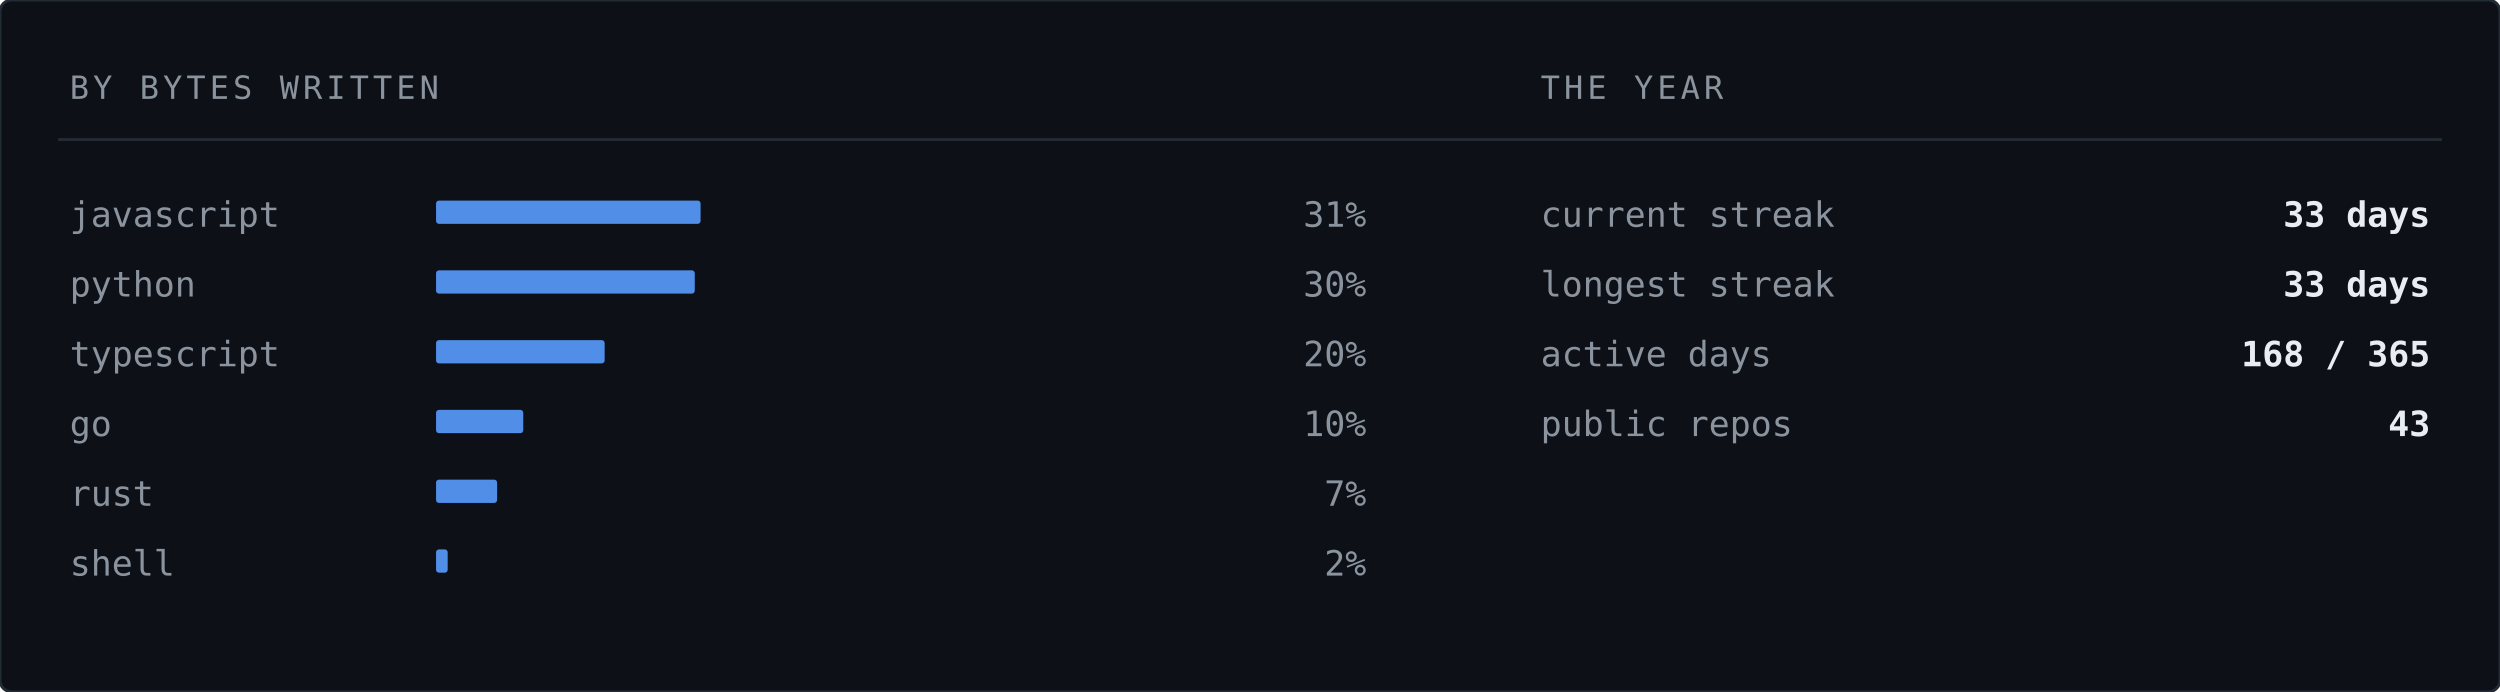
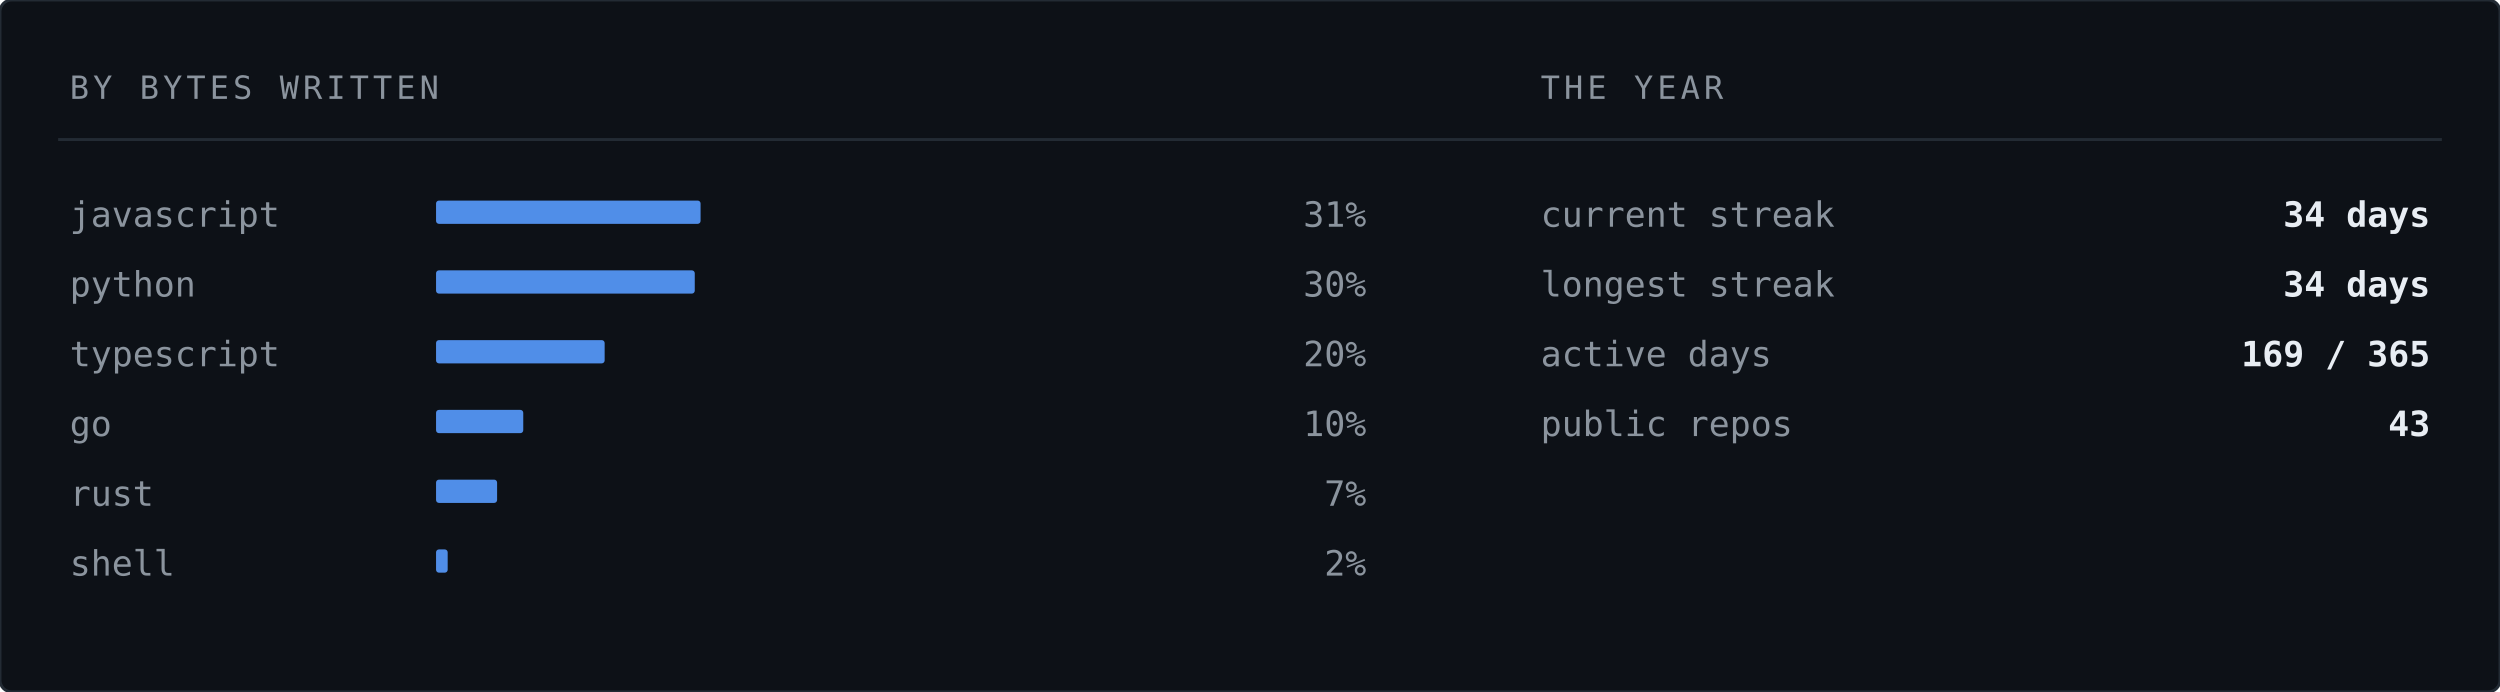
<svg xmlns="http://www.w3.org/2000/svg" width="860" height="238" viewBox="0 0 860 238" role="img" aria-label="Languages by bytes written">
  <rect width="860" height="238" rx="4" fill="#0d1117" stroke="#232b34" stroke-width="1" />
  <text x="24" y="34" font-family="ui-monospace,SFMono-Regular,'SF Mono','JetBrains Mono',Menlo,Consolas,'DejaVu Sans Mono',monospace" font-size="11" letter-spacing="1.4" fill="#8b949e">BY BYTES WRITTEN</text>
  <text x="530" y="34" font-family="ui-monospace,SFMono-Regular,'SF Mono','JetBrains Mono',Menlo,Consolas,'DejaVu Sans Mono',monospace" font-size="11" letter-spacing="1.4" fill="#8b949e">THE YEAR</text>
  <line x1="20" y1="48" x2="840" y2="48" stroke="#232b34" stroke-width="1" />
  <text x="24" y="78" font-family="ui-monospace,SFMono-Regular,'SF Mono','JetBrains Mono',Menlo,Consolas,'DejaVu Sans Mono',monospace" font-size="12" fill="#8b949e">javascript</text>
  <rect x="150" y="69" width="91" height="8" fill="#589bff" opacity="0.9" rx="1" />
  <text x="470" y="78" font-family="ui-monospace,SFMono-Regular,'SF Mono','JetBrains Mono',Menlo,Consolas,'DejaVu Sans Mono',monospace" font-size="12" fill="#8b949e" text-anchor="end">31%</text>
  <text x="24" y="102" font-family="ui-monospace,SFMono-Regular,'SF Mono','JetBrains Mono',Menlo,Consolas,'DejaVu Sans Mono',monospace" font-size="12" fill="#8b949e">python</text>
  <rect x="150" y="93" width="89" height="8" fill="#589bff" opacity="0.9" rx="1" />
  <text x="470" y="102" font-family="ui-monospace,SFMono-Regular,'SF Mono','JetBrains Mono',Menlo,Consolas,'DejaVu Sans Mono',monospace" font-size="12" fill="#8b949e" text-anchor="end">30%</text>
  <text x="24" y="126" font-family="ui-monospace,SFMono-Regular,'SF Mono','JetBrains Mono',Menlo,Consolas,'DejaVu Sans Mono',monospace" font-size="12" fill="#8b949e">typescript</text>
  <rect x="150" y="117" width="58" height="8" fill="#589bff" opacity="0.9" rx="1" />
  <text x="470" y="126" font-family="ui-monospace,SFMono-Regular,'SF Mono','JetBrains Mono',Menlo,Consolas,'DejaVu Sans Mono',monospace" font-size="12" fill="#8b949e" text-anchor="end">20%</text>
  <text x="24" y="150" font-family="ui-monospace,SFMono-Regular,'SF Mono','JetBrains Mono',Menlo,Consolas,'DejaVu Sans Mono',monospace" font-size="12" fill="#8b949e">go</text>
  <rect x="150" y="141" width="30" height="8" fill="#589bff" opacity="0.9" rx="1" />
  <text x="470" y="150" font-family="ui-monospace,SFMono-Regular,'SF Mono','JetBrains Mono',Menlo,Consolas,'DejaVu Sans Mono',monospace" font-size="12" fill="#8b949e" text-anchor="end">10%</text>
  <text x="24" y="174" font-family="ui-monospace,SFMono-Regular,'SF Mono','JetBrains Mono',Menlo,Consolas,'DejaVu Sans Mono',monospace" font-size="12" fill="#8b949e">rust</text>
  <rect x="150" y="165" width="21" height="8" fill="#589bff" opacity="0.9" rx="1" />
  <text x="470" y="174" font-family="ui-monospace,SFMono-Regular,'SF Mono','JetBrains Mono',Menlo,Consolas,'DejaVu Sans Mono',monospace" font-size="12" fill="#8b949e" text-anchor="end">7%</text>
  <text x="24" y="198" font-family="ui-monospace,SFMono-Regular,'SF Mono','JetBrains Mono',Menlo,Consolas,'DejaVu Sans Mono',monospace" font-size="12" fill="#8b949e">shell</text>
  <rect x="150" y="189" width="4" height="8" fill="#589bff" opacity="0.9" rx="1" />
  <text x="470" y="198" font-family="ui-monospace,SFMono-Regular,'SF Mono','JetBrains Mono',Menlo,Consolas,'DejaVu Sans Mono',monospace" font-size="12" fill="#8b949e" text-anchor="end">2%</text>
  <text x="530" y="78" font-family="ui-monospace,SFMono-Regular,'SF Mono','JetBrains Mono',Menlo,Consolas,'DejaVu Sans Mono',monospace" font-size="12" fill="#8b949e">current streak</text>
-   <text x="836" y="78" font-family="ui-monospace,SFMono-Regular,'SF Mono','JetBrains Mono',Menlo,Consolas,'DejaVu Sans Mono',monospace" font-size="12" font-weight="700" fill="#e8edf3" text-anchor="end">33 days</text>
+   <text x="836" y="78" font-family="ui-monospace,SFMono-Regular,'SF Mono','JetBrains Mono',Menlo,Consolas,'DejaVu Sans Mono',monospace" font-size="12" font-weight="700" fill="#e8edf3" text-anchor="end">34 days</text>
  <text x="530" y="102" font-family="ui-monospace,SFMono-Regular,'SF Mono','JetBrains Mono',Menlo,Consolas,'DejaVu Sans Mono',monospace" font-size="12" fill="#8b949e">longest streak</text>
-   <text x="836" y="102" font-family="ui-monospace,SFMono-Regular,'SF Mono','JetBrains Mono',Menlo,Consolas,'DejaVu Sans Mono',monospace" font-size="12" font-weight="700" fill="#e8edf3" text-anchor="end">33 days</text>
+   <text x="836" y="102" font-family="ui-monospace,SFMono-Regular,'SF Mono','JetBrains Mono',Menlo,Consolas,'DejaVu Sans Mono',monospace" font-size="12" font-weight="700" fill="#e8edf3" text-anchor="end">34 days</text>
  <text x="530" y="126" font-family="ui-monospace,SFMono-Regular,'SF Mono','JetBrains Mono',Menlo,Consolas,'DejaVu Sans Mono',monospace" font-size="12" fill="#8b949e">active days</text>
-   <text x="836" y="126" font-family="ui-monospace,SFMono-Regular,'SF Mono','JetBrains Mono',Menlo,Consolas,'DejaVu Sans Mono',monospace" font-size="12" font-weight="700" fill="#e8edf3" text-anchor="end">168 / 365</text>
+   <text x="836" y="126" font-family="ui-monospace,SFMono-Regular,'SF Mono','JetBrains Mono',Menlo,Consolas,'DejaVu Sans Mono',monospace" font-size="12" font-weight="700" fill="#e8edf3" text-anchor="end">169 / 365</text>
  <text x="530" y="150" font-family="ui-monospace,SFMono-Regular,'SF Mono','JetBrains Mono',Menlo,Consolas,'DejaVu Sans Mono',monospace" font-size="12" fill="#8b949e">public repos</text>
  <text x="836" y="150" font-family="ui-monospace,SFMono-Regular,'SF Mono','JetBrains Mono',Menlo,Consolas,'DejaVu Sans Mono',monospace" font-size="12" font-weight="700" fill="#e8edf3" text-anchor="end">43</text>
</svg>
